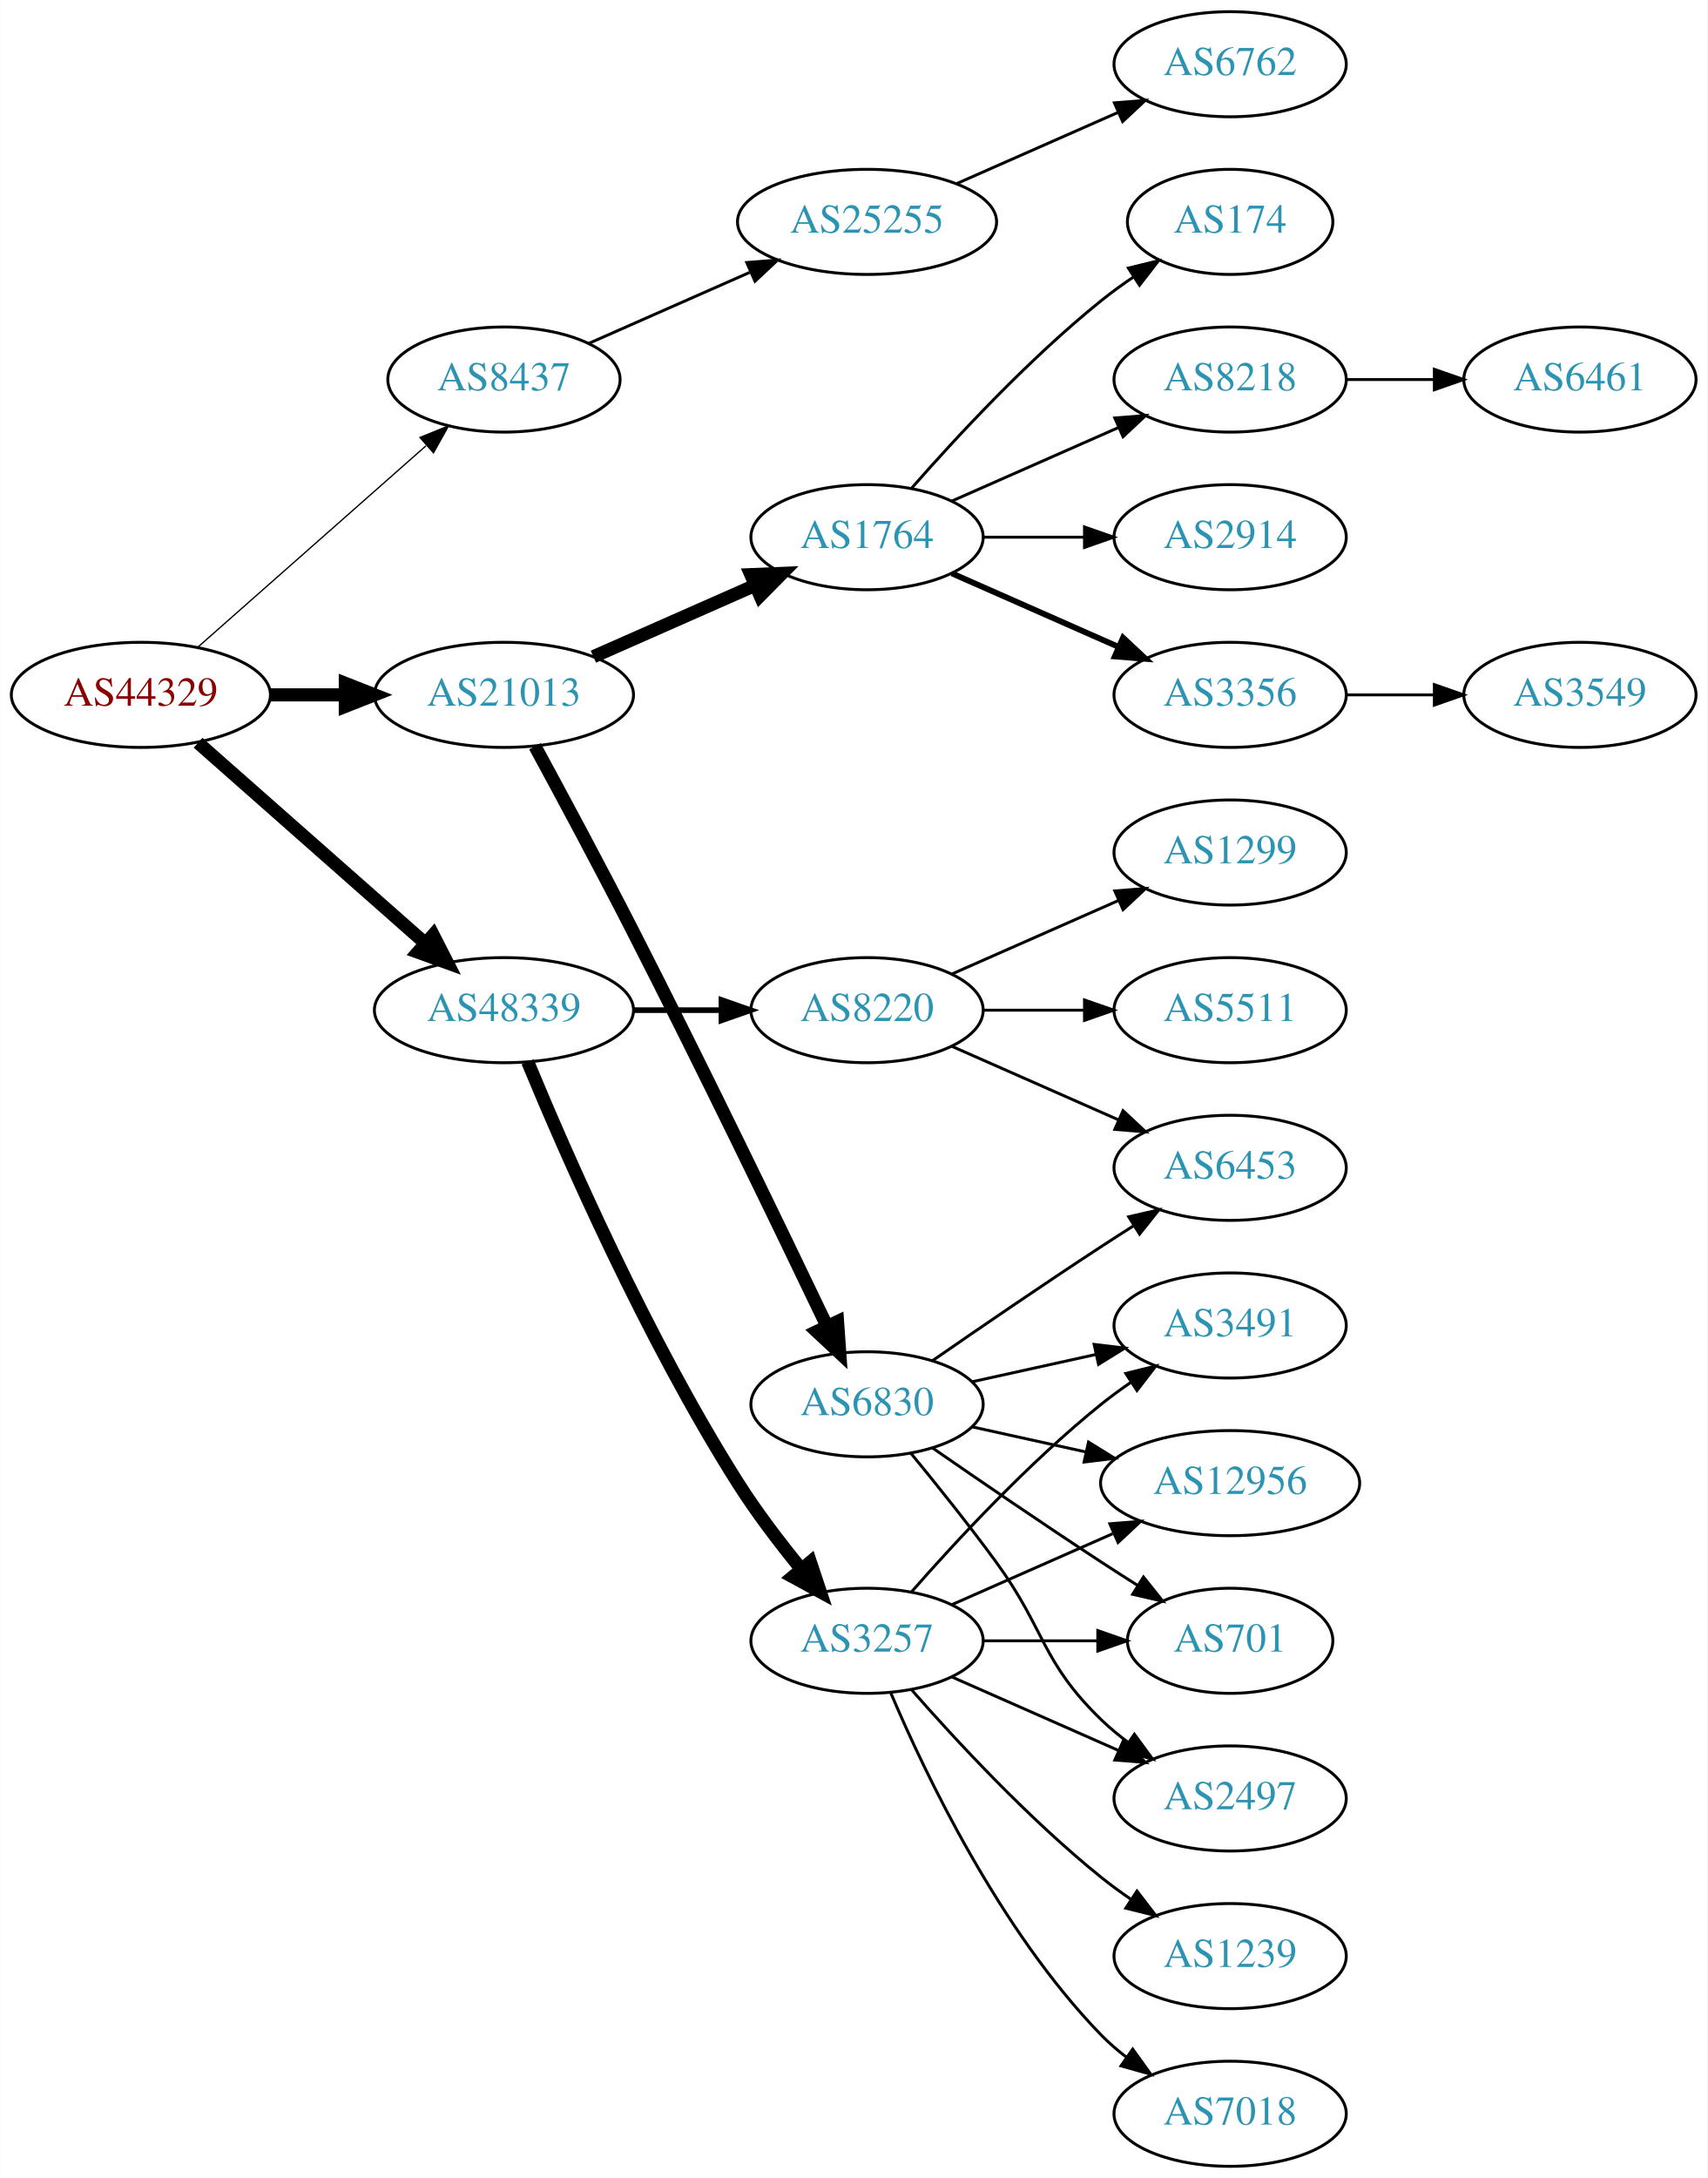
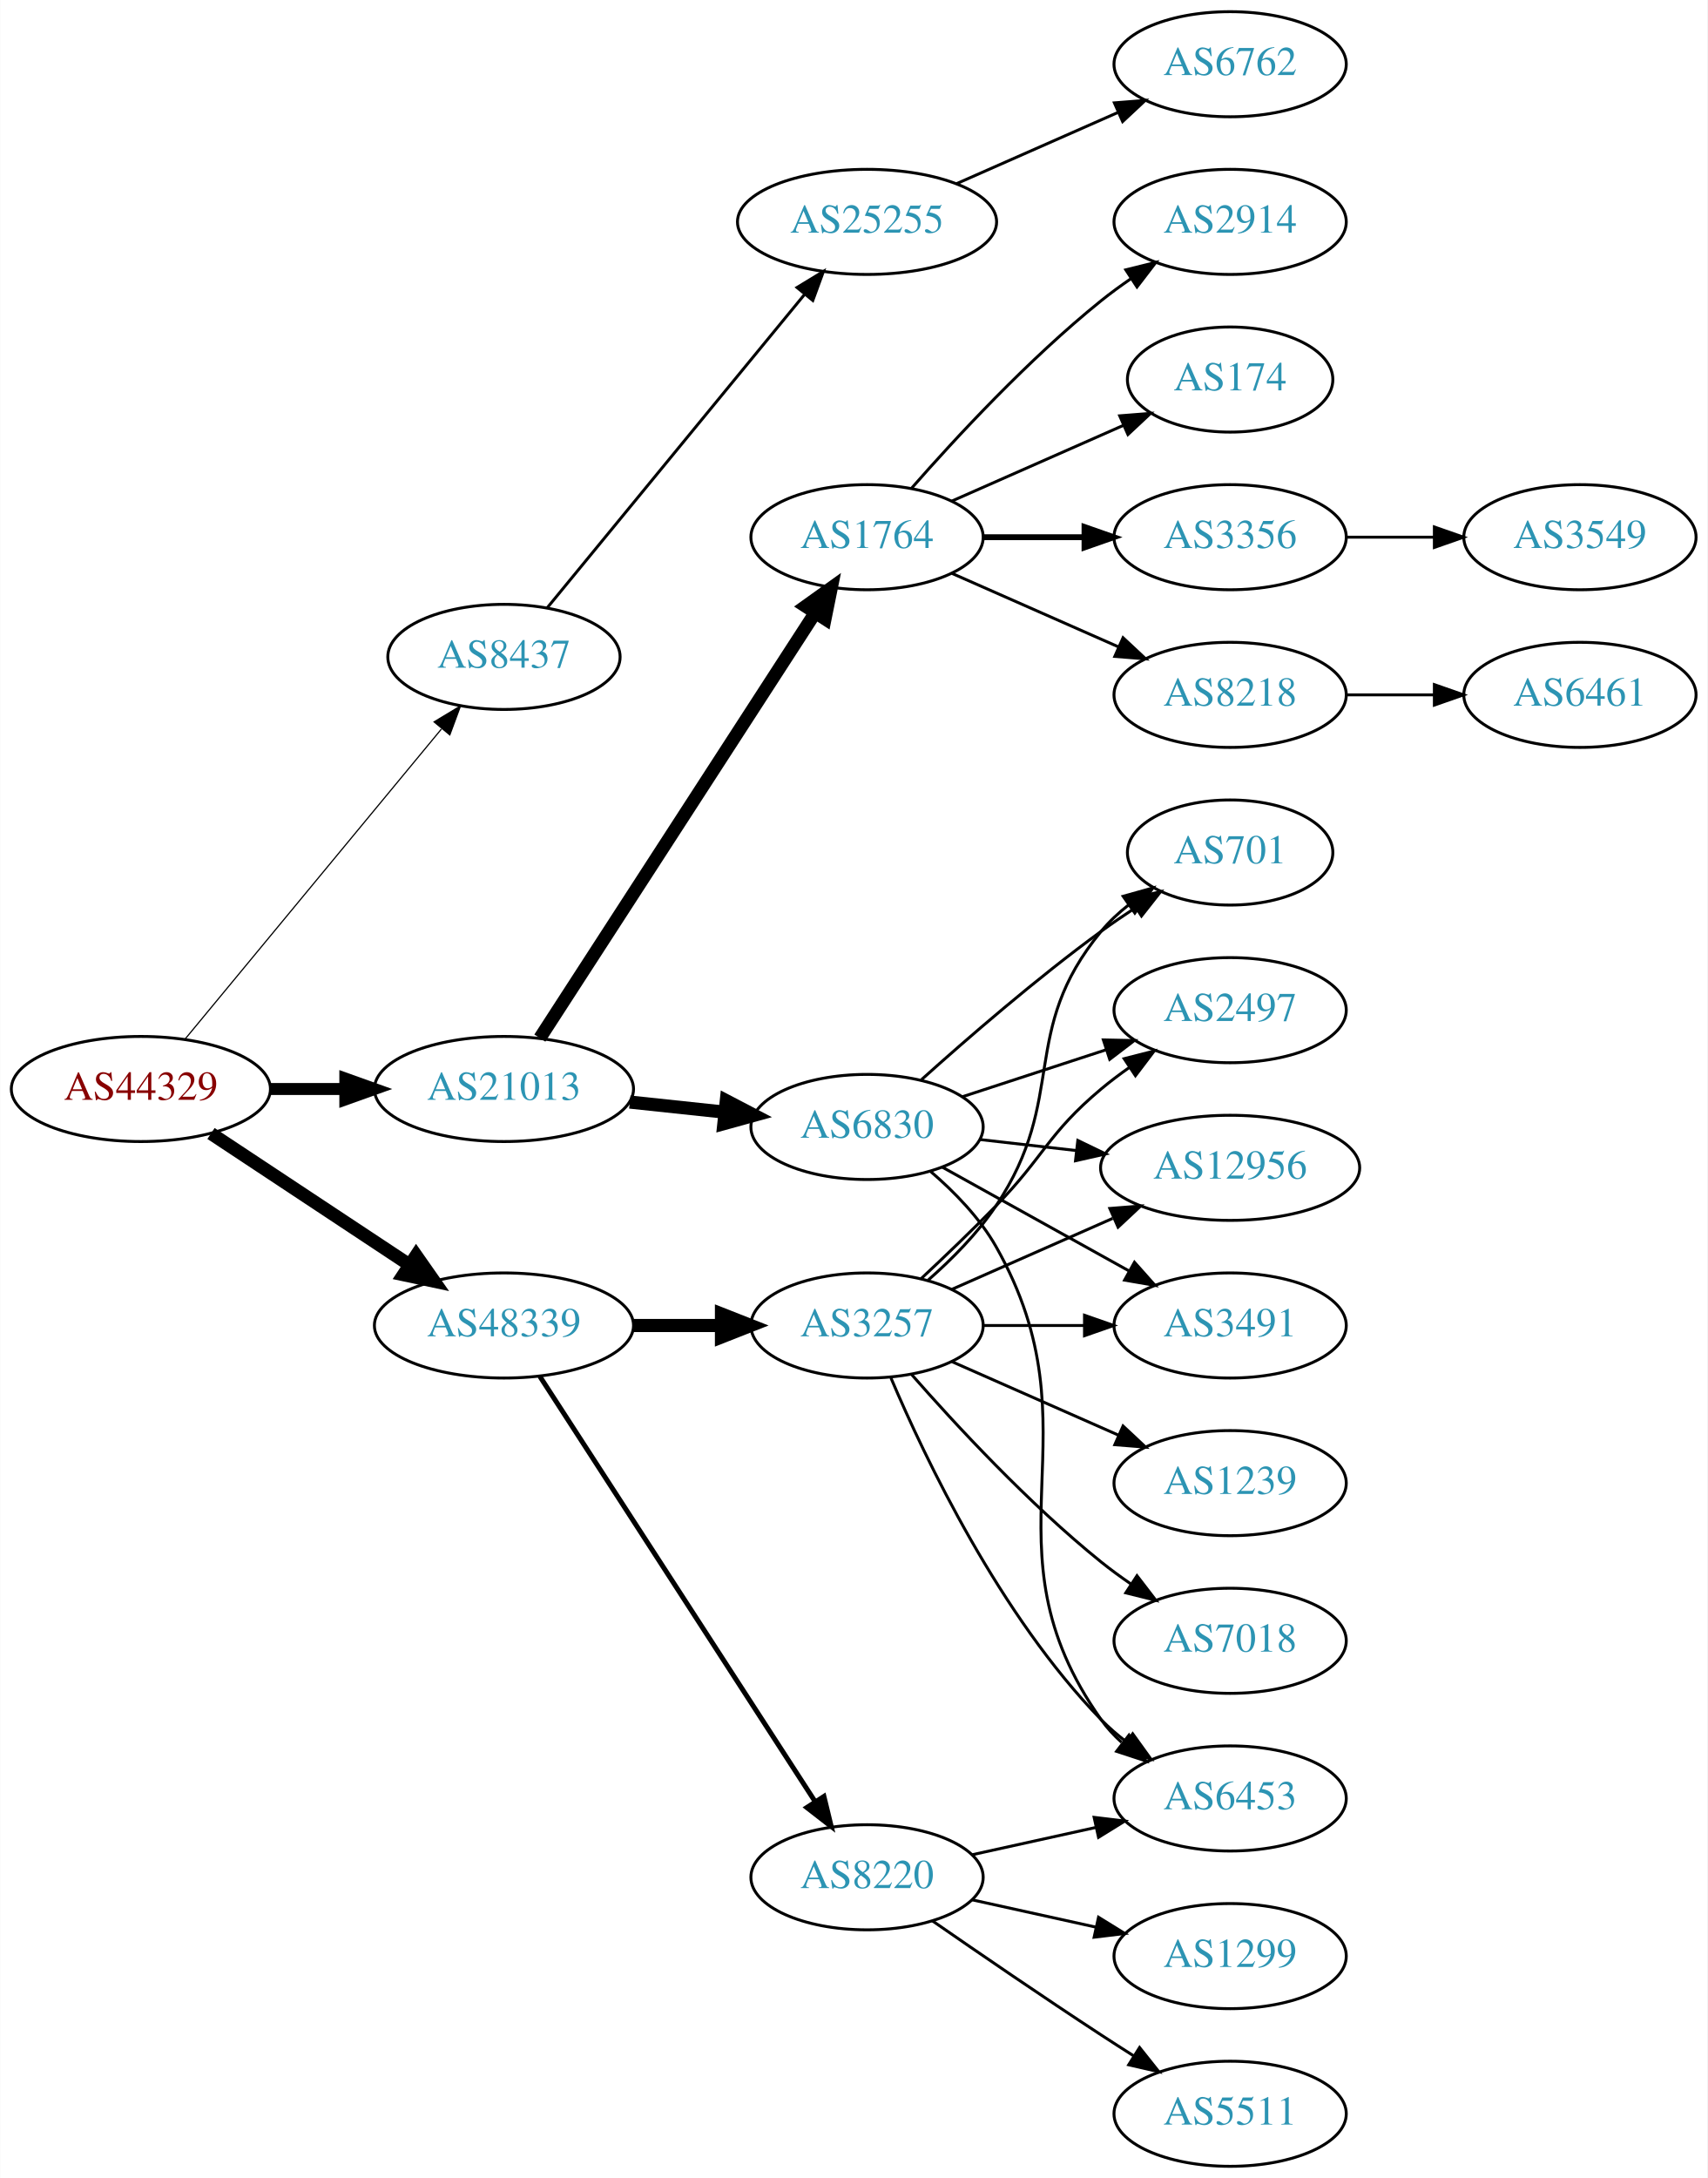
<svg xmlns="http://www.w3.org/2000/svg" xmlns:xlink="http://www.w3.org/1999/xlink" width="585pt" height="746pt" viewBox="0.00 0.00 584.86 746.00">
  <g id="graph0" class="graph" transform="scale(1 1) rotate(0) translate(4 742)">
    <polygon fill="white" stroke="none" points="-4,4 -4,-742 580.862,-742 580.862,4 -4,4" />
    <g id="node1" class="node">
      <g id="a_node1">
        <a xlink:href="/asn/44329" xlink:title="AS44329 ~ NTS Netzwerk Telekom Service AG [AT]">
-           <ellipse fill="#ffffff" stroke="black" cx="44.196" cy="-504" rx="44.393" ry="18" />
-           <text text-anchor="middle" x="44.196" y="-500.3" font-family="Times,serif" font-size="14.00" fill="#880000">AS44329</text>
+           <ellipse fill="#ffffff" stroke="black" cx="44.196" cy="-369" rx="44.393" ry="18" />
+           <text text-anchor="middle" x="44.196" y="-365.3" font-family="Times,serif" font-size="14.00" fill="#880000">AS44329</text>
        </a>
      </g>
    </g>
    <g id="node2" class="node">
      <g id="a_node2">
        <a xlink:href="/asn/8437" xlink:title="AS8437 ~ Hutchison Drei Austria GmbH [AT]">
-           <ellipse fill="#ffffff" stroke="black" cx="168.588" cy="-612" rx="39.794" ry="18" />
-           <text text-anchor="middle" x="168.588" y="-608.3" font-family="Times,serif" font-size="14.00" fill="#2c94b3">AS8437</text>
+           <ellipse fill="#ffffff" stroke="black" cx="168.588" cy="-517" rx="39.794" ry="18" />
+           <text text-anchor="middle" x="168.588" y="-513.3" font-family="Times,serif" font-size="14.00" fill="#2c94b3">AS8437</text>
        </a>
      </g>
    </g>
    <g id="edge1" class="edge">
-       <path fill="none" stroke="black" stroke-width="0.45" d="M63.785,-520.403C84.602,-538.772 118.478,-568.665 141.838,-589.278" />
-       <polygon fill="black" stroke="black" stroke-width="0.45" points="139.809,-592.156 149.623,-596.148 144.441,-586.907 139.809,-592.156" />
+       <path fill="none" stroke="black" stroke-width="0.409" d="M59.236,-385.977C80.816,-412.073 122.247,-462.173 147.155,-492.292" />
+       <polygon fill="black" stroke="black" stroke-width="0.409" points="144.642,-494.745 153.712,-500.221 150.036,-490.284 144.642,-494.745" />
    </g>
    <g id="node3" class="node">
      <g id="a_node3">
        <a xlink:href="/asn/21013" xlink:title="AS21013 ~ Wels, AT [AT]">
-           <ellipse fill="#ffffff" stroke="black" cx="168.588" cy="-504" rx="44.393" ry="18" />
-           <text text-anchor="middle" x="168.588" y="-500.3" font-family="Times,serif" font-size="14.00" fill="#2c94b3">AS21013</text>
+           <ellipse fill="#ffffff" stroke="black" cx="168.588" cy="-369" rx="44.393" ry="18" />
+           <text text-anchor="middle" x="168.588" y="-365.3" font-family="Times,serif" font-size="14.00" fill="#2c94b3">AS21013</text>
        </a>
      </g>
    </g>
    <g id="edge2" class="edge">
-       <path fill="none" stroke="black" stroke-width="4.5" d="M88.692,-504C96.898,-504 105.569,-504 114.041,-504" />
-       <polygon fill="black" stroke="black" stroke-width="4.5" points="114.233,-507.938 124.233,-504 114.233,-500.063 114.233,-507.938" />
+       <path fill="none" stroke="black" stroke-width="4.091" d="M88.692,-369C96.898,-369 105.569,-369 114.041,-369" />
+       <polygon fill="black" stroke="black" stroke-width="4.091" points="114.233,-372.58 124.233,-369 114.233,-365.421 114.233,-372.58" />
    </g>
    <g id="node4" class="node">
      <g id="a_node4">
        <a xlink:href="/asn/48339" xlink:title="AS48339 ~ Raiffeisen Rechenzentrum GmbH [AT]">
-           <ellipse fill="#ffffff" stroke="black" cx="168.588" cy="-396" rx="44.393" ry="18" />
-           <text text-anchor="middle" x="168.588" y="-392.3" font-family="Times,serif" font-size="14.00" fill="#2c94b3">AS48339</text>
+           <ellipse fill="#ffffff" stroke="black" cx="168.588" cy="-288" rx="44.393" ry="18" />
+           <text text-anchor="middle" x="168.588" y="-284.3" font-family="Times,serif" font-size="14.00" fill="#2c94b3">AS48339</text>
        </a>
      </g>
    </g>
    <g id="edge3" class="edge">
-       <path fill="none" stroke="black" stroke-width="4.5" d="M63.785,-487.597C84.482,-469.333 118.089,-439.678 141.434,-419.079" />
-       <polygon fill="black" stroke="black" stroke-width="4.5" points="144.333,-421.772 149.226,-412.203 139.122,-415.867 144.333,-421.772" />
+       <path fill="none" stroke="black" stroke-width="4.5" d="M68.217,-353.765C87.449,-341.037 115.056,-322.766 136.294,-308.711" />
+       <polygon fill="black" stroke="black" stroke-width="4.5" points="138.504,-311.97 144.67,-303.167 134.158,-305.403 138.504,-311.97" />
    </g>
    <g id="node5" class="node">
      <g id="a_node5">
        <a xlink:href="/asn/25255" xlink:title="AS25255 ~ ==&gt; TELE2 AUSTRIA &lt;== [AT]">
          <ellipse fill="#ffffff" stroke="black" cx="292.98" cy="-666" rx="44.393" ry="18" />
          <text text-anchor="middle" x="292.98" y="-662.3" font-family="Times,serif" font-size="14.00" fill="#2c94b3">AS25255</text>
        </a>
      </g>
    </g>
    <g id="edge4" class="edge">
-       <path fill="none" stroke="black" d="M197.667,-624.389C213.984,-631.587 234.794,-640.769 252.714,-648.675" />
-       <polygon fill="black" stroke="black" points="251.763,-652.081 262.325,-652.916 254.588,-645.677 251.763,-652.081" />
+       <path fill="none" stroke="black" d="M183.39,-533.803C204.877,-559.96 246.447,-610.568 271.457,-641.014" />
+       <polygon fill="black" stroke="black" points="268.989,-643.525 278.041,-649.03 274.398,-639.081 268.989,-643.525" />
    </g>
    <g id="node7" class="node">
      <g id="a_node7">
        <a xlink:href="/asn/1764" xlink:title="AS1764 ~ NEXTLAYER-AS [AT]">
          <ellipse fill="#ffffff" stroke="black" cx="292.98" cy="-558" rx="39.794" ry="18" />
          <text text-anchor="middle" x="292.98" y="-554.3" font-family="Times,serif" font-size="14.00" fill="#2c94b3">AS1764</text>
        </a>
      </g>
    </g>
    <g id="edge6" class="edge">
-       <path fill="none" stroke="black" stroke-width="4.5" d="M199.216,-517.072C215.81,-524.393 236.67,-533.597 254.403,-541.421" />
-       <polygon fill="black" stroke="black" stroke-width="4.5" points="253.148,-545.171 263.887,-545.605 256.327,-537.966 253.148,-545.171" />
+       <path fill="none" stroke="black" stroke-width="4.5" d="M180.883,-386.442C202.469,-419.775 249.685,-492.686 275.056,-531.866" />
+       <polygon fill="black" stroke="black" stroke-width="4.5" points="271.972,-534.347 280.713,-540.6 278.582,-530.066 271.972,-534.347" />
    </g>
    <g id="node8" class="node">
      <g id="a_node8">
        <a xlink:href="/asn/6830" xlink:title="AS6830 ~ LGI-UPC [AT]">
-           <ellipse fill="#ffffff" stroke="black" cx="292.98" cy="-261" rx="39.794" ry="18" />
-           <text text-anchor="middle" x="292.98" y="-257.3" font-family="Times,serif" font-size="14.00" fill="#2c94b3">AS6830</text>
+           <ellipse fill="#ffffff" stroke="black" cx="292.98" cy="-356" rx="39.794" ry="18" />
+           <text text-anchor="middle" x="292.98" y="-352.3" font-family="Times,serif" font-size="14.00" fill="#2c94b3">AS6830</text>
        </a>
      </g>
    </g>
    <g id="edge7" class="edge">
-       <path fill="none" stroke="black" stroke-width="4.5" d="M179.206,-486.397C188.081,-470.052 201.546,-444.998 212.784,-423 236.921,-375.755 263.807,-320.068 279.225,-287.821" />
-       <polygon fill="black" stroke="black" stroke-width="4.5" points="282.872,-289.321 283.626,-278.6 275.765,-285.929 282.872,-289.321" />
+       <path fill="none" stroke="black" stroke-width="4.5" d="M211.709,-364.526C222.189,-363.413 233.498,-362.212 244.228,-361.072" />
+       <polygon fill="black" stroke="black" stroke-width="4.5" points="244.763,-364.975 254.291,-360.003 243.931,-357.144 244.763,-364.975" />
    </g>
    <g id="node20" class="node">
      <g id="a_node20">
        <a xlink:href="/asn/3257" xlink:title="AS3257 ~ GTT [DE]">
-           <ellipse fill="#ffffff" stroke="black" cx="292.98" cy="-180" rx="39.794" ry="18" />
-           <text text-anchor="middle" x="292.98" y="-176.3" font-family="Times,serif" font-size="14.00" fill="#2c94b3">AS3257</text>
+           <ellipse fill="#ffffff" stroke="black" cx="292.98" cy="-288" rx="39.794" ry="18" />
+           <text text-anchor="middle" x="292.98" y="-284.3" font-family="Times,serif" font-size="14.00" fill="#2c94b3">AS3257</text>
        </a>
      </g>
    </g>
    <g id="edge19" class="edge">
-       <path fill="none" stroke="black" stroke-width="4.5" d="M176.716,-378.306C189.341,-347.78 217.287,-283.718 248.784,-234 255.179,-223.906 263.131,-213.498 270.462,-204.547" />
-       <polygon fill="black" stroke="black" stroke-width="4.5" points="273.559,-206.981 276.959,-196.786 267.52,-201.927 273.559,-206.981" />
+       <path fill="none" stroke="black" stroke-width="4.5" d="M213.084,-288C222.773,-288 233.11,-288 243.002,-288" />
+       <polygon fill="black" stroke="black" stroke-width="4.5" points="243.105,-291.938 253.105,-288 243.105,-284.063 243.105,-291.938" />
    </g>
    <g id="node21" class="node">
      <g id="a_node21">
        <a xlink:href="/asn/8220" xlink:title="AS8220 ~ COLT [GB]">
-           <ellipse fill="#ffffff" stroke="black" cx="292.98" cy="-396" rx="39.794" ry="18" />
-           <text text-anchor="middle" x="292.98" y="-392.3" font-family="Times,serif" font-size="14.00" fill="#2c94b3">AS8220</text>
+           <ellipse fill="#ffffff" stroke="black" cx="292.98" cy="-99" rx="39.794" ry="18" />
+           <text text-anchor="middle" x="292.98" y="-95.3" font-family="Times,serif" font-size="14.00" fill="#2c94b3">AS8220</text>
        </a>
      </g>
    </g>
    <g id="edge20" class="edge">
-       <path fill="none" stroke="black" stroke-width="1.929" d="M213.084,-396C222.773,-396 233.11,-396 243.002,-396" />
-       <polygon fill="black" stroke="black" stroke-width="1.929" points="243.105,-399.5 253.105,-396 243.105,-392.5 243.105,-399.5" />
+       <path fill="none" stroke="black" stroke-width="1.688" d="M180.883,-270.558C202.469,-237.225 249.685,-164.314 275.056,-125.134" />
+       <polygon fill="black" stroke="black" stroke-width="1.688" points="278.215,-126.696 280.713,-116.4 272.339,-122.891 278.215,-126.696" />
    </g>
    <g id="node6" class="node">
      <g id="a_node6">
        <a xlink:href="/asn/6762" xlink:title="AS6762 ~ TELECOM ITALIA SPARKLE S.p.A. [IT]">
          <ellipse fill="#ffffff" stroke="black" cx="417.373" cy="-720" rx="39.794" ry="18" />
          <text text-anchor="middle" x="417.373" y="-716.3" font-family="Times,serif" font-size="14.00" fill="#2c94b3">AS6762</text>
        </a>
      </g>
    </g>
    <g id="edge5" class="edge">
      <path fill="none" stroke="black" d="M323.608,-679.072C340.203,-686.393 361.062,-695.597 378.795,-703.421" />
      <polygon fill="black" stroke="black" points="377.717,-706.77 388.279,-707.605 380.543,-700.366 377.717,-706.77" />
    </g>
    <g id="node9" class="node">
      <g id="a_node9">
-         <a xlink:href="/asn/8218" xlink:title="AS8218 ~ legacy Neotelecoms [FR]">
-           <ellipse fill="#ffffff" stroke="black" cx="417.373" cy="-612" rx="39.794" ry="18" />
-           <text text-anchor="middle" x="417.373" y="-608.3" font-family="Times,serif" font-size="14.00" fill="#2c94b3">AS8218</text>
+         <a xlink:href="/asn/3356" xlink:title="AS3356 ~ Level 3 Parent, LLC [US]">
+           <ellipse fill="#ffffff" stroke="black" cx="417.373" cy="-558" rx="39.794" ry="18" />
+           <text text-anchor="middle" x="417.373" y="-554.3" font-family="Times,serif" font-size="14.00" fill="#2c94b3">AS3356</text>
        </a>
      </g>
    </g>
    <g id="edge8" class="edge">
-       <path fill="none" stroke="black" d="M322.06,-570.389C339.008,-577.866 360.805,-587.483 379.174,-595.588" />
-       <polygon fill="black" stroke="black" points="377.862,-598.834 388.424,-599.669 380.688,-592.43 377.862,-598.834" />
+       <path fill="none" stroke="black" stroke-width="2" d="M332.706,-558C343.644,-558 355.695,-558 367.161,-558" />
+       <polygon fill="black" stroke="black" stroke-width="2" points="367.479,-561.5 377.479,-558 367.479,-554.5 367.479,-561.5" />
    </g>
    <g id="node10" class="node">
      <g id="a_node10">
-         <a xlink:href="/asn/2914" xlink:title="AS2914 ~ NTT America, Inc. [US]">
-           <ellipse fill="#ffffff" stroke="black" cx="417.373" cy="-558" rx="39.794" ry="18" />
-           <text text-anchor="middle" x="417.373" y="-554.3" font-family="Times,serif" font-size="14.00" fill="#2c94b3">AS2914</text>
+         <a xlink:href="/asn/8218" xlink:title="AS8218 ~ legacy Neotelecoms [FR]">
+           <ellipse fill="#ffffff" stroke="black" cx="417.373" cy="-504" rx="39.794" ry="18" />
+           <text text-anchor="middle" x="417.373" y="-500.3" font-family="Times,serif" font-size="14.00" fill="#2c94b3">AS8218</text>
        </a>
      </g>
    </g>
    <g id="edge9" class="edge">
-       <path fill="none" stroke="black" d="M332.706,-558C343.644,-558 355.695,-558 367.161,-558" />
-       <polygon fill="black" stroke="black" points="367.479,-561.5 377.479,-558 367.479,-554.5 367.479,-561.5" />
+       <path fill="none" stroke="black" d="M322.06,-545.611C339.008,-538.134 360.805,-528.517 379.174,-520.412" />
+       <polygon fill="black" stroke="black" points="380.688,-523.57 388.424,-516.331 377.862,-517.166 380.688,-523.57" />
    </g>
    <g id="node11" class="node">
      <g id="a_node11">
-         <a xlink:href="/asn/3356" xlink:title="AS3356 ~ Level 3 Parent, LLC [US]">
-           <ellipse fill="#ffffff" stroke="black" cx="417.373" cy="-504" rx="39.794" ry="18" />
-           <text text-anchor="middle" x="417.373" y="-500.3" font-family="Times,serif" font-size="14.00" fill="#2c94b3">AS3356</text>
+         <a xlink:href="/asn/2914" xlink:title="AS2914 ~ NTT America, Inc. [US]">
+           <ellipse fill="#ffffff" stroke="black" cx="417.373" cy="-666" rx="39.794" ry="18" />
+           <text text-anchor="middle" x="417.373" y="-662.3" font-family="Times,serif" font-size="14.00" fill="#2c94b3">AS2914</text>
        </a>
      </g>
    </g>
    <g id="edge10" class="edge">
-       <path fill="none" stroke="black" stroke-width="2" d="M322.06,-545.611C339.008,-538.134 360.805,-528.517 379.174,-520.412" />
-       <polygon fill="black" stroke="black" stroke-width="2" points="380.688,-523.57 388.424,-516.331 377.862,-517.166 380.688,-523.57" />
+       <path fill="none" stroke="black" d="M308.133,-574.663C323.234,-591.894 348.355,-619.024 373.176,-639 376.432,-641.62 379.957,-644.192 383.542,-646.646" />
+       <polygon fill="black" stroke="black" points="381.629,-649.577 391.914,-652.121 385.46,-643.719 381.629,-649.577" />
    </g>
    <g id="node12" class="node">
      <g id="a_node12">
        <a xlink:href="/asn/174" xlink:title="AS174 ~ Cogent Communications [US]">
-           <ellipse fill="#ffffff" stroke="black" cx="417.373" cy="-666" rx="35.194" ry="18" />
-           <text text-anchor="middle" x="417.373" y="-662.3" font-family="Times,serif" font-size="14.00" fill="#2c94b3">AS174</text>
+           <ellipse fill="#ffffff" stroke="black" cx="417.373" cy="-612" rx="35.194" ry="18" />
+           <text text-anchor="middle" x="417.373" y="-608.3" font-family="Times,serif" font-size="14.00" fill="#2c94b3">AS174</text>
        </a>
      </g>
    </g>
    <g id="edge11" class="edge">
-       <path fill="none" stroke="black" d="M308.133,-574.663C323.234,-591.894 348.355,-619.024 373.176,-639 376.682,-641.821 380.5,-644.587 384.368,-647.208" />
-       <polygon fill="black" stroke="black" points="382.518,-650.18 392.813,-652.682 386.325,-644.306 382.518,-650.18" />
-     </g>
-     <g id="node14" class="node">
-       <g id="a_node14">
-         <a xlink:href="/asn/2497" xlink:title="AS2497 ~ Internet Initiative Japan Inc. [JP]">
-           <ellipse fill="#ffffff" stroke="black" cx="417.373" cy="-126" rx="39.794" ry="18" />
-           <text text-anchor="middle" x="417.373" y="-122.3" font-family="Times,serif" font-size="14.00" fill="#2c94b3">AS2497</text>
-         </a>
-       </g>
-     </g>
-     <g id="edge13" class="edge">
-       <path fill="none" stroke="black" d="M307.983,-244.269C316.631,-233.75 327.823,-219.792 337.176,-207 354.201,-183.716 352.483,-173.094 373.176,-153 376.022,-150.237 379.195,-147.614 382.496,-145.166" />
-       <polygon fill="black" stroke="black" points="384.561,-147.994 390.843,-139.462 380.612,-142.214 384.561,-147.994" />
+       <path fill="none" stroke="black" d="M322.06,-570.389C339.488,-578.078 362.045,-588.031 380.729,-596.274" />
+       <polygon fill="black" stroke="black" points="379.537,-599.573 390.099,-600.408 382.362,-593.169 379.537,-599.573" />
    </g>
    <g id="node15" class="node">
      <g id="a_node15">
+         <a xlink:href="/asn/701" xlink:title="AS701 ~ UUNET [US]">
+           <ellipse fill="#ffffff" stroke="black" cx="417.373" cy="-450" rx="35.194" ry="18" />
+           <text text-anchor="middle" x="417.373" y="-446.3" font-family="Times,serif" font-size="14.00" fill="#2c94b3">AS701</text>
+         </a>
+       </g>
+     </g>
+     <g id="edge14" class="edge">
+       <path fill="none" stroke="black" d="M311.624,-372.199C327.29,-386.269 351.064,-406.863 373.176,-423 376.894,-425.712 380.884,-428.438 384.883,-431.058" />
+       <polygon fill="black" stroke="black" points="383.236,-434.159 393.549,-436.583 386.999,-428.256 383.236,-434.159" />
+     </g>
+     <g id="node16" class="node">
+       <g id="a_node16">
+         <a xlink:href="/asn/2497" xlink:title="AS2497 ~ Internet Initiative Japan Inc. [JP]">
+           <ellipse fill="#ffffff" stroke="black" cx="417.373" cy="-396" rx="39.794" ry="18" />
+           <text text-anchor="middle" x="417.373" y="-392.3" font-family="Times,serif" font-size="14.00" fill="#2c94b3">AS2497</text>
+         </a>
+       </g>
+     </g>
+     <g id="edge15" class="edge">
+       <path fill="none" stroke="black" d="M325.499,-366.301C340.515,-371.208 358.676,-377.144 374.803,-382.414" />
+       <polygon fill="black" stroke="black" points="373.942,-385.815 384.535,-385.595 376.117,-379.161 373.942,-385.815" />
+     </g>
+     <g id="node17" class="node">
+       <g id="a_node17">
+         <a xlink:href="/asn/12956" xlink:title="AS12956 ~ TELXIUS [ES]">
+           <ellipse fill="#ffffff" stroke="black" cx="417.373" cy="-342" rx="44.393" ry="18" />
+           <text text-anchor="middle" x="417.373" y="-338.3" font-family="Times,serif" font-size="14.00" fill="#2c94b3">AS12956</text>
+         </a>
+       </g>
+     </g>
+     <g id="edge16" class="edge">
+       <path fill="none" stroke="black" d="M331.701,-351.685C342.133,-350.492 353.639,-349.176 364.716,-347.909" />
+       <polygon fill="black" stroke="black" points="365.189,-351.378 374.727,-346.764 364.394,-344.423 365.189,-351.378" />
+     </g>
+     <g id="node18" class="node">
+       <g id="a_node18">
+         <a xlink:href="/asn/6453" xlink:title="AS6453 ~ TATA COMMUNICATIONS (AMERICA) INC [US]">
+           <ellipse fill="#ffffff" stroke="black" cx="417.373" cy="-126" rx="39.794" ry="18" />
+           <text text-anchor="middle" x="417.373" y="-122.3" font-family="Times,serif" font-size="14.00" fill="#2c94b3">AS6453</text>
+         </a>
+       </g>
+     </g>
+     <g id="edge17" class="edge">
+       <path fill="none" stroke="black" d="M314.637,-340.862C322.811,-333.86 331.574,-324.898 337.176,-315 373.509,-250.813 330.597,-213.225 373.176,-153 375.168,-150.184 377.555,-147.599 380.171,-145.24" />
+       <polygon fill="black" stroke="black" points="382.723,-147.694 388.539,-138.838 378.47,-142.135 382.723,-147.694" />
+     </g>
+     <g id="node19" class="node">
+       <g id="a_node19">
        <a xlink:href="/asn/3491" xlink:title="AS3491 ~ PCCW Global, Inc. [US]">
          <ellipse fill="#ffffff" stroke="black" cx="417.373" cy="-288" rx="39.794" ry="18" />
          <text text-anchor="middle" x="417.373" y="-284.3" font-family="Times,serif" font-size="14.00" fill="#2c94b3">AS3491</text>
        </a>
      </g>
    </g>
-     <g id="edge14" class="edge">
-       <path fill="none" stroke="black" d="M329.053,-268.737C342.24,-271.646 357.42,-274.995 371.386,-278.076" />
-       <polygon fill="black" stroke="black" points="370.776,-281.525 381.295,-280.262 372.284,-274.69 370.776,-281.525" />
-     </g>
-     <g id="node16" class="node">
-       <g id="a_node16">
-         <a xlink:href="/asn/12956" xlink:title="AS12956 ~ TELXIUS [ES]">
-           <ellipse fill="#ffffff" stroke="black" cx="417.373" cy="-234" rx="44.393" ry="18" />
-           <text text-anchor="middle" x="417.373" y="-230.3" font-family="Times,serif" font-size="14.00" fill="#2c94b3">AS12956</text>
-         </a>
-       </g>
-     </g>
-     <g id="edge15" class="edge">
-       <path fill="none" stroke="black" d="M329.053,-253.263C341.092,-250.607 354.792,-247.585 367.713,-244.734" />
-       <polygon fill="black" stroke="black" points="368.851,-248.068 377.862,-242.495 367.343,-241.232 368.851,-248.068" />
-     </g>
-     <g id="node17" class="node">
-       <g id="a_node17">
-         <a xlink:href="/asn/6453" xlink:title="AS6453 ~ TATA COMMUNICATIONS (AMERICA) INC [US]">
-           <ellipse fill="#ffffff" stroke="black" cx="417.373" cy="-342" rx="39.794" ry="18" />
-           <text text-anchor="middle" x="417.373" y="-338.3" font-family="Times,serif" font-size="14.00" fill="#2c94b3">AS6453</text>
-         </a>
-       </g>
-     </g>
-     <g id="edge16" class="edge">
-       <path fill="none" stroke="black" d="M315.337,-275.901C331.188,-286.877 353.391,-302.079 373.176,-315 376.758,-317.339 380.529,-319.759 384.289,-322.144" />
-       <polygon fill="black" stroke="black" points="382.623,-325.231 392.95,-327.596 386.352,-319.307 382.623,-325.231" />
-     </g>
-     <g id="node18" class="node">
-       <g id="a_node18">
-         <a xlink:href="/asn/701" xlink:title="AS701 ~ UUNET [US]">
-           <ellipse fill="#ffffff" stroke="black" cx="417.373" cy="-180" rx="35.194" ry="18" />
-           <text text-anchor="middle" x="417.373" y="-176.3" font-family="Times,serif" font-size="14.00" fill="#2c94b3">AS701</text>
-         </a>
-       </g>
-     </g>
-     <g id="edge17" class="edge">
-       <path fill="none" stroke="black" d="M315.337,-246.099C331.188,-235.123 353.391,-219.921 373.176,-207 377.221,-204.358 381.507,-201.615 385.746,-198.933" />
-       <polygon fill="black" stroke="black" points="387.683,-201.85 394.29,-193.568 383.96,-195.921 387.683,-201.85" />
+     <g id="edge18" class="edge">
+       <path fill="none" stroke="black" d="M318.748,-342.239C337.163,-332.008 362.496,-317.934 382.741,-306.685" />
+       <polygon fill="black" stroke="black" points="384.6,-309.657 391.642,-301.74 381.2,-303.538 384.6,-309.657" />
    </g>
    <g id="node13" class="node">
      <g id="a_node13">
-         <a xlink:href="/asn/6461" xlink:title="AS6461 ~ ZAYO-6461 [US]">
-           <ellipse fill="#ffffff" stroke="black" cx="537.215" cy="-612" rx="39.794" ry="18" />
-           <text text-anchor="middle" x="537.215" y="-608.3" font-family="Times,serif" font-size="14.00" fill="#2c94b3">AS6461</text>
+         <a xlink:href="/asn/3549" xlink:title="AS3549 ~ Level 3 Parent, LLC [US]">
+           <ellipse fill="#ffffff" stroke="black" cx="537.215" cy="-558" rx="39.794" ry="18" />
+           <text text-anchor="middle" x="537.215" y="-554.3" font-family="Times,serif" font-size="14.00" fill="#2c94b3">AS3549</text>
        </a>
      </g>
    </g>
    <g id="edge12" class="edge">
-       <path fill="none" stroke="black" d="M457.285,-612C466.839,-612 477.188,-612 487.151,-612" />
-       <polygon fill="black" stroke="black" points="487.343,-615.5 497.343,-612 487.343,-608.5 487.343,-615.5" />
-     </g>
-     <g id="node19" class="node">
-       <g id="a_node19">
-         <a xlink:href="/asn/3549" xlink:title="AS3549 ~ Level 3 Parent, LLC [US]">
+       <path fill="none" stroke="black" d="M457.285,-558C466.839,-558 477.188,-558 487.151,-558" />
+       <polygon fill="black" stroke="black" points="487.343,-561.5 497.343,-558 487.343,-554.5 487.343,-561.5" />
+     </g>
+     <g id="node14" class="node">
+       <g id="a_node14">
+         <a xlink:href="/asn/6461" xlink:title="AS6461 ~ Zayo Bandwidth [US]">
          <ellipse fill="#ffffff" stroke="black" cx="537.215" cy="-504" rx="39.794" ry="18" />
-           <text text-anchor="middle" x="537.215" y="-500.3" font-family="Times,serif" font-size="14.00" fill="#2c94b3">AS3549</text>
-         </a>
-       </g>
-     </g>
-     <g id="edge18" class="edge">
+           <text text-anchor="middle" x="537.215" y="-500.3" font-family="Times,serif" font-size="14.00" fill="#2c94b3">AS6461</text>
+         </a>
+       </g>
+     </g>
+     <g id="edge13" class="edge">
      <path fill="none" stroke="black" d="M457.285,-504C466.839,-504 477.188,-504 487.151,-504" />
      <polygon fill="black" stroke="black" points="487.343,-507.5 497.343,-504 487.343,-500.5 487.343,-507.5" />
    </g>
-     <g id="edge24" class="edge">
-       <path fill="none" stroke="black" d="M322.06,-167.611C339.008,-160.134 360.805,-150.517 379.174,-142.412" />
-       <polygon fill="black" stroke="black" points="380.688,-145.57 388.424,-138.331 377.862,-139.166 380.688,-145.57" />
+     <g id="edge21" class="edge">
+       <path fill="none" stroke="black" d="M313.943,-303.565C321.998,-310.64 330.862,-319.541 337.176,-329 362.015,-366.208 344.736,-388.467 373.176,-423 375.896,-426.302 379.131,-429.321 382.588,-432.045" />
+       <polygon fill="black" stroke="black" points="380.719,-435.008 390.922,-437.861 384.725,-429.268 380.719,-435.008" />
+     </g>
+     <g id="edge22" class="edge">
+       <path fill="none" stroke="black" d="M311.517,-304.055C319.488,-311.501 328.953,-320.556 337.176,-329 353.863,-346.135 354.857,-353.623 373.176,-369 376.214,-371.55 379.513,-374.035 382.888,-376.399" />
+       <polygon fill="black" stroke="black" points="381.063,-379.388 391.331,-381.998 384.931,-373.554 381.063,-379.388" />
+     </g>
+     <g id="edge26" class="edge">
+       <path fill="none" stroke="black" d="M322.06,-300.389C338.376,-307.587 359.186,-316.769 377.106,-324.675" />
+       <polygon fill="black" stroke="black" points="376.155,-328.081 386.717,-328.916 378.981,-321.677 376.155,-328.081" />
+     </g>
+     <g id="edge25" class="edge">
+       <path fill="none" stroke="black" d="M301.171,-270.025C312.938,-242.318 338.512,-188.652 373.176,-153 375.797,-150.305 378.737,-147.761 381.82,-145.392" />
+       <polygon fill="black" stroke="black" points="383.995,-148.141 390.189,-139.545 379.986,-142.403 383.995,-148.141" />
    </g>
    <g id="edge23" class="edge">
-       <path fill="none" stroke="black" d="M308.133,-196.663C323.234,-213.894 348.355,-241.024 373.176,-261 376.432,-263.62 379.957,-266.192 383.542,-268.646" />
-       <polygon fill="black" stroke="black" points="381.629,-271.577 391.914,-274.121 385.46,-265.719 381.629,-271.577" />
-     </g>
-     <g id="edge26" class="edge">
-       <path fill="none" stroke="black" d="M322.06,-192.389C338.376,-199.587 359.186,-208.769 377.106,-216.675" />
-       <polygon fill="black" stroke="black" points="376.155,-220.081 386.717,-220.916 378.981,-213.677 376.155,-220.081" />
-     </g>
-     <g id="edge22" class="edge">
-       <path fill="none" stroke="black" d="M332.706,-180C345.195,-180 359.134,-180 371.998,-180" />
-       <polygon fill="black" stroke="black" points="372.035,-183.5 382.035,-180 372.035,-176.5 372.035,-183.5" />
+       <path fill="none" stroke="black" d="M332.706,-288C343.644,-288 355.695,-288 367.161,-288" />
+       <polygon fill="black" stroke="black" points="367.479,-291.5 377.479,-288 367.479,-284.5 367.479,-291.5" />
    </g>
    <g id="node22" class="node">
      <g id="a_node22">
-         <a xlink:href="/asn/7018" xlink:title="AS7018 ~ AT&amp;T Services, Inc. [US]">
-           <ellipse fill="#ffffff" stroke="black" cx="417.373" cy="-18" rx="39.794" ry="18" />
-           <text text-anchor="middle" x="417.373" y="-14.3" font-family="Times,serif" font-size="14.00" fill="#2c94b3">AS7018</text>
-         </a>
-       </g>
-     </g>
-     <g id="edge21" class="edge">
-       <path fill="none" stroke="black" d="M301.171,-162.025C312.938,-134.318 338.512,-80.652 373.176,-45 375.797,-42.305 378.737,-39.761 381.82,-37.392" />
-       <polygon fill="black" stroke="black" points="383.995,-40.141 390.189,-31.545 379.986,-34.403 383.995,-40.141" />
+         <a xlink:href="/asn/1239" xlink:title="AS1239 ~ Sprint [US]">
+           <ellipse fill="#ffffff" stroke="black" cx="417.373" cy="-234" rx="39.794" ry="18" />
+           <text text-anchor="middle" x="417.373" y="-230.3" font-family="Times,serif" font-size="14.00" fill="#2c94b3">AS1239</text>
+         </a>
+       </g>
+     </g>
+     <g id="edge24" class="edge">
+       <path fill="none" stroke="black" d="M322.06,-275.611C339.008,-268.134 360.805,-258.517 379.174,-250.412" />
+       <polygon fill="black" stroke="black" points="380.688,-253.57 388.424,-246.331 377.862,-247.166 380.688,-253.57" />
    </g>
    <g id="node23" class="node">
      <g id="a_node23">
-         <a xlink:href="/asn/1239" xlink:title="AS1239 ~ Sprint [US]">
-           <ellipse fill="#ffffff" stroke="black" cx="417.373" cy="-72" rx="39.794" ry="18" />
-           <text text-anchor="middle" x="417.373" y="-68.3" font-family="Times,serif" font-size="14.00" fill="#2c94b3">AS1239</text>
-         </a>
-       </g>
-     </g>
-     <g id="edge25" class="edge">
-       <path fill="none" stroke="black" d="M308.133,-163.337C323.234,-146.106 348.355,-118.976 373.176,-99 376.432,-96.38 379.957,-93.808 383.542,-91.354" />
-       <polygon fill="black" stroke="black" points="385.46,-94.281 391.914,-85.879 381.629,-88.423 385.46,-94.281" />
-     </g>
-     <g id="edge29" class="edge">
-       <path fill="none" stroke="black" d="M322.06,-383.611C339.008,-376.134 360.805,-366.517 379.174,-358.412" />
-       <polygon fill="black" stroke="black" points="380.688,-361.57 388.424,-354.331 377.862,-355.166 380.688,-361.57" />
+         <a xlink:href="/asn/7018" xlink:title="AS7018 ~ AT&amp;T Services, Inc. [US]">
+           <ellipse fill="#ffffff" stroke="black" cx="417.373" cy="-180" rx="39.794" ry="18" />
+           <text text-anchor="middle" x="417.373" y="-176.3" font-family="Times,serif" font-size="14.00" fill="#2c94b3">AS7018</text>
+         </a>
+       </g>
+     </g>
+     <g id="edge27" class="edge">
+       <path fill="none" stroke="black" d="M308.133,-271.337C323.234,-254.106 348.355,-226.976 373.176,-207 376.432,-204.38 379.957,-201.808 383.542,-199.354" />
+       <polygon fill="black" stroke="black" points="385.46,-202.281 391.914,-193.879 381.629,-196.423 385.46,-202.281" />
+     </g>
+     <g id="edge30" class="edge">
+       <path fill="none" stroke="black" d="M329.053,-106.737C342.24,-109.646 357.42,-112.995 371.386,-116.076" />
+       <polygon fill="black" stroke="black" points="370.776,-119.525 381.295,-118.262 372.284,-112.69 370.776,-119.525" />
    </g>
    <g id="node24" class="node">
      <g id="a_node24">
        <a xlink:href="/asn/1299" xlink:title="AS1299 ~ Telia Carrier [EU]">
-           <ellipse fill="#ffffff" stroke="black" cx="417.373" cy="-450" rx="39.794" ry="18" />
-           <text text-anchor="middle" x="417.373" y="-446.3" font-family="Times,serif" font-size="14.00" fill="#2c94b3">AS1299</text>
-         </a>
-       </g>
-     </g>
-     <g id="edge27" class="edge">
-       <path fill="none" stroke="black" d="M322.06,-408.389C339.008,-415.866 360.805,-425.483 379.174,-433.588" />
-       <polygon fill="black" stroke="black" points="377.862,-436.834 388.424,-437.669 380.688,-430.43 377.862,-436.834" />
+           <ellipse fill="#ffffff" stroke="black" cx="417.373" cy="-72" rx="39.794" ry="18" />
+           <text text-anchor="middle" x="417.373" y="-68.3" font-family="Times,serif" font-size="14.00" fill="#2c94b3">AS1299</text>
+         </a>
+       </g>
+     </g>
+     <g id="edge28" class="edge">
+       <path fill="none" stroke="black" d="M329.053,-91.263C342.24,-88.354 357.42,-85.005 371.386,-81.924" />
+       <polygon fill="black" stroke="black" points="372.284,-85.31 381.295,-79.738 370.776,-78.475 372.284,-85.31" />
    </g>
    <g id="node25" class="node">
      <g id="a_node25">
        <a xlink:href="/asn/5511" xlink:title="AS5511 ~ Orange S.A. [FR]">
-           <ellipse fill="#ffffff" stroke="black" cx="417.373" cy="-396" rx="39.794" ry="18" />
-           <text text-anchor="middle" x="417.373" y="-392.3" font-family="Times,serif" font-size="14.00" fill="#2c94b3">AS5511</text>
-         </a>
-       </g>
-     </g>
-     <g id="edge28" class="edge">
-       <path fill="none" stroke="black" d="M332.706,-396C343.644,-396 355.695,-396 367.161,-396" />
-       <polygon fill="black" stroke="black" points="367.479,-399.5 377.479,-396 367.479,-392.5 367.479,-399.5" />
+           <ellipse fill="#ffffff" stroke="black" cx="417.373" cy="-18" rx="39.794" ry="18" />
+           <text text-anchor="middle" x="417.373" y="-14.3" font-family="Times,serif" font-size="14.00" fill="#2c94b3">AS5511</text>
+         </a>
+       </g>
+     </g>
+     <g id="edge29" class="edge">
+       <path fill="none" stroke="black" d="M315.337,-84.099C331.188,-73.123 353.391,-57.921 373.176,-45 376.758,-42.661 380.529,-40.241 384.289,-37.856" />
+       <polygon fill="black" stroke="black" points="386.352,-40.693 392.95,-32.404 382.623,-34.769 386.352,-40.693" />
    </g>
  </g>
</svg>
